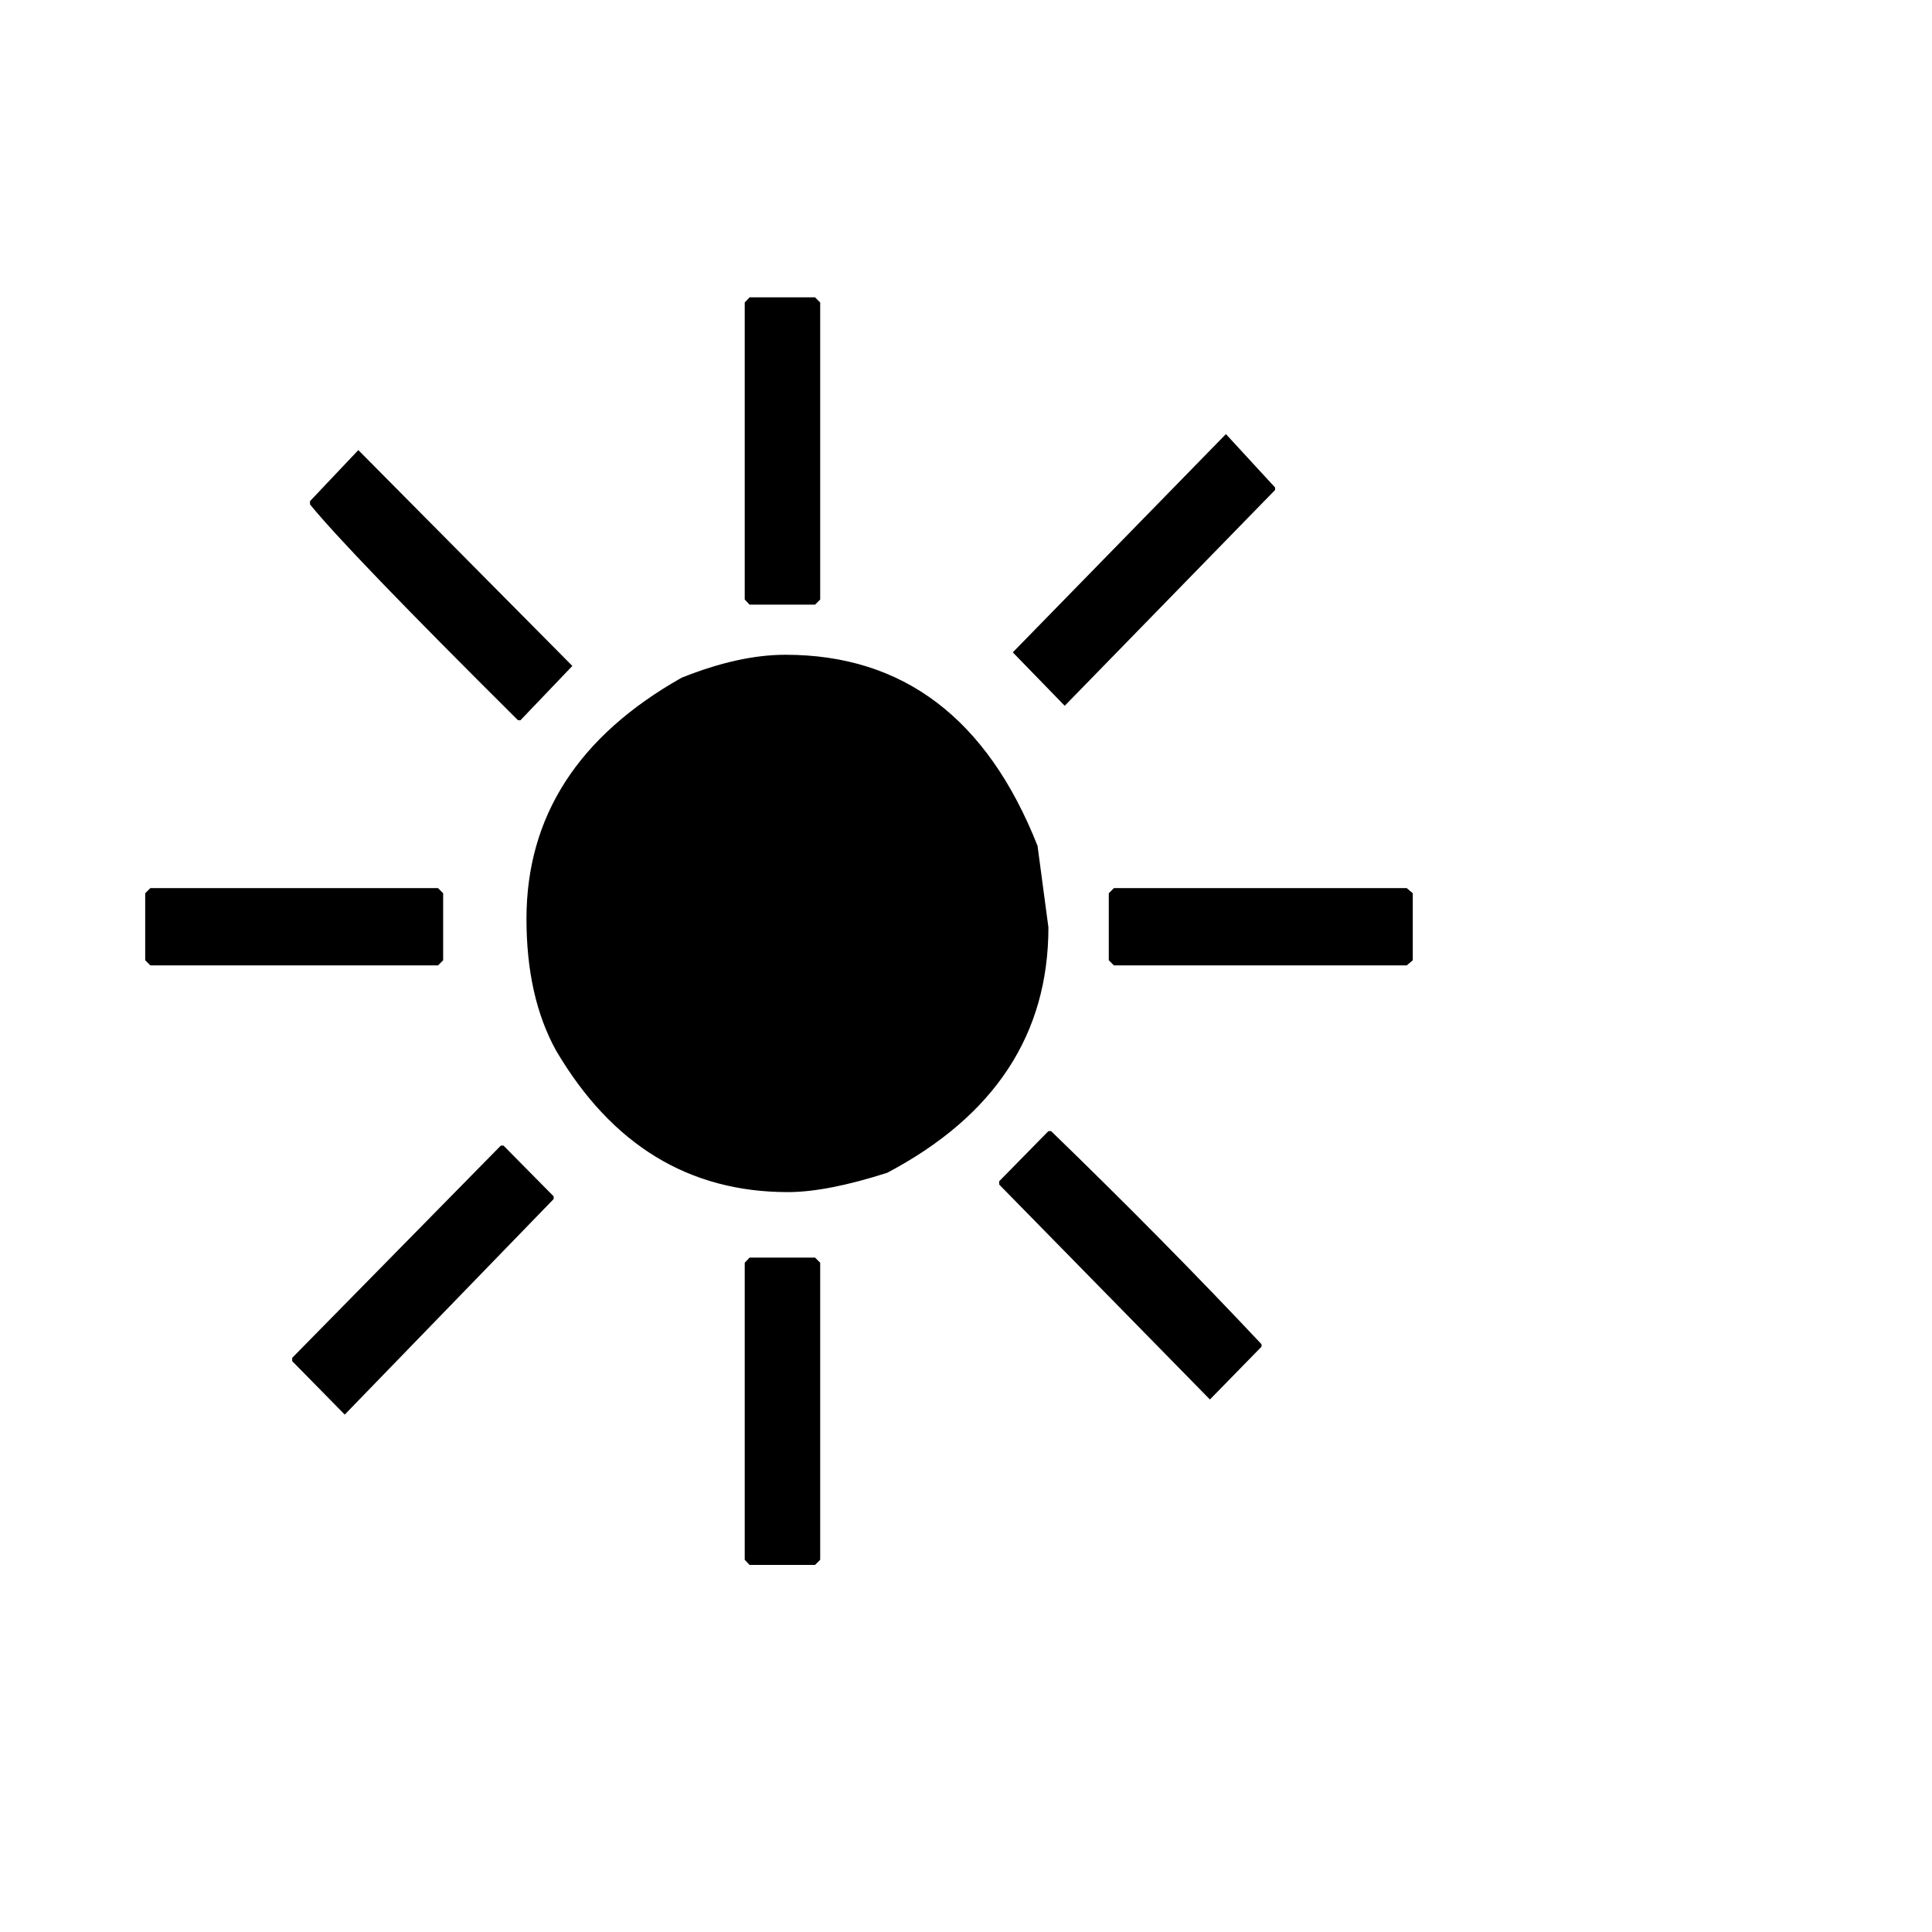
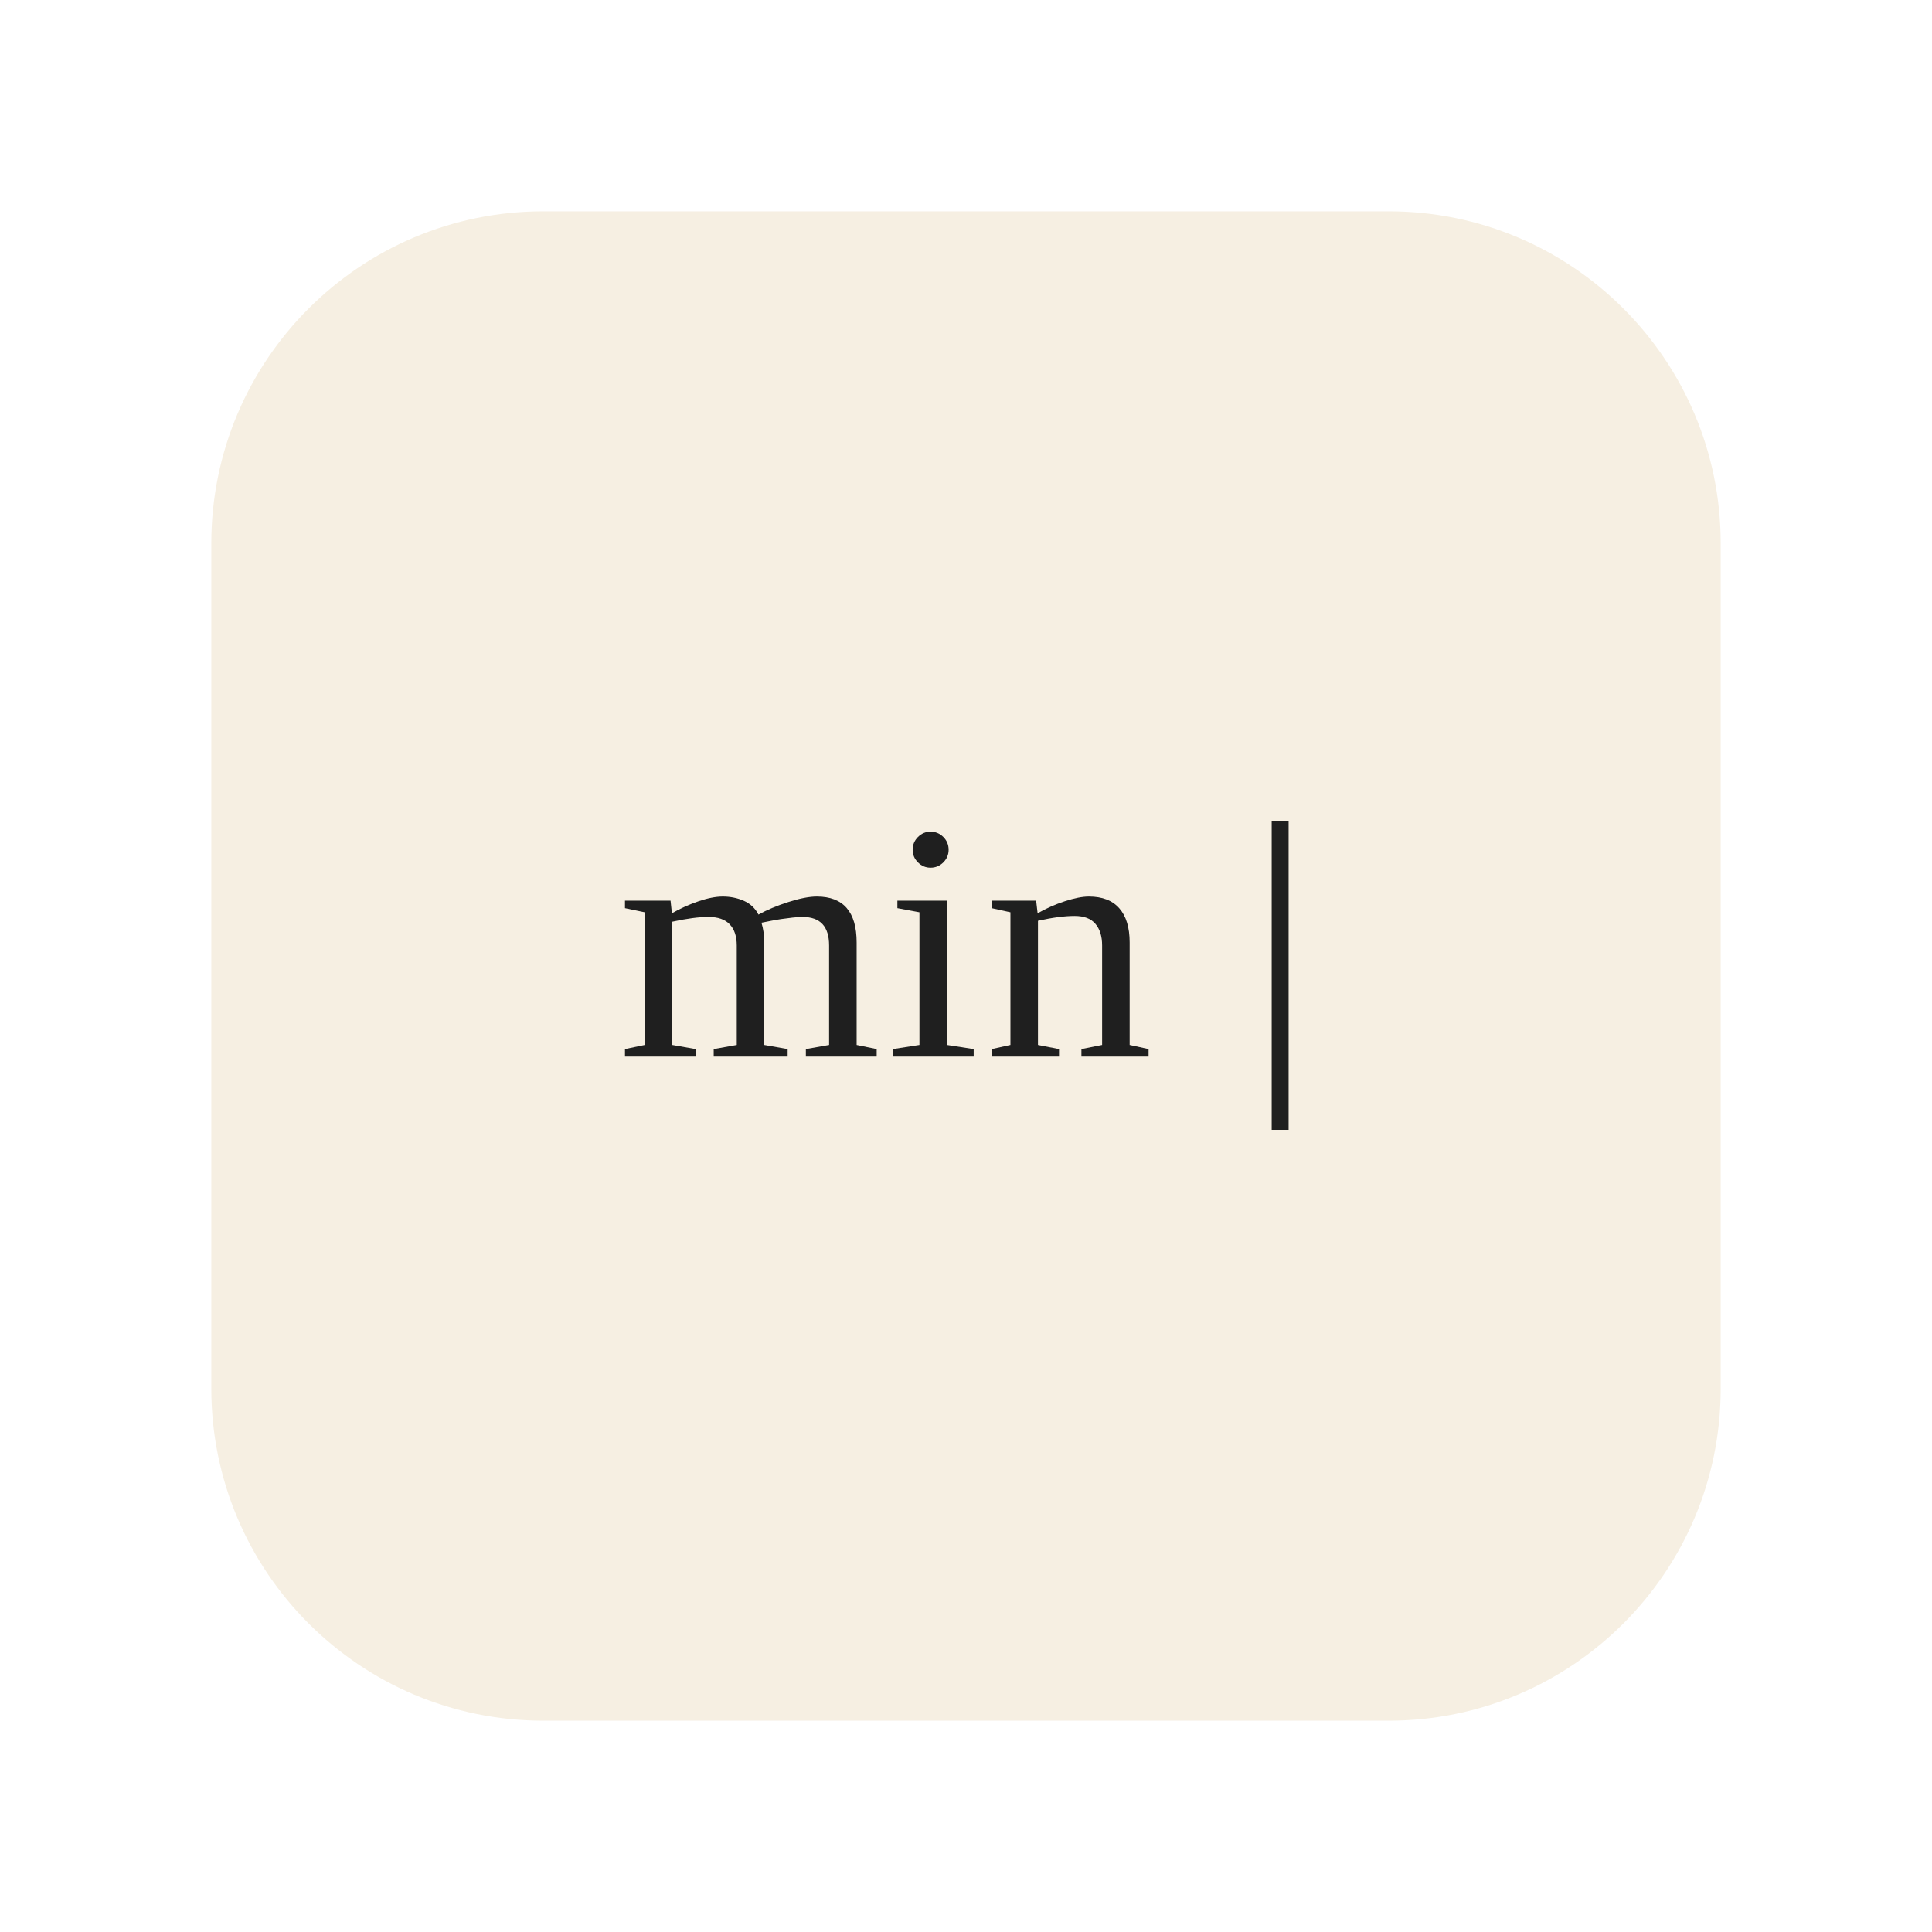
- <svg xmlns="http://www.w3.org/2000/svg" viewBox="0 0 100 100">
-   <text y="0.9em" font-size="90">☀️</text>
+ <svg xmlns="http://www.w3.org/2000/svg" viewBox="0 0 512 512">
+   <rect x="56" y="56" width="400" height="400" rx="88" fill="#f6efe2" />
+   <text x="256" y="280" text-anchor="middle" font-size="90" font-family="Georgia, 'Times New Roman', serif" letter-spacing="1" fill="#1f1f1f">
+     min |
+   </text>
</svg>
